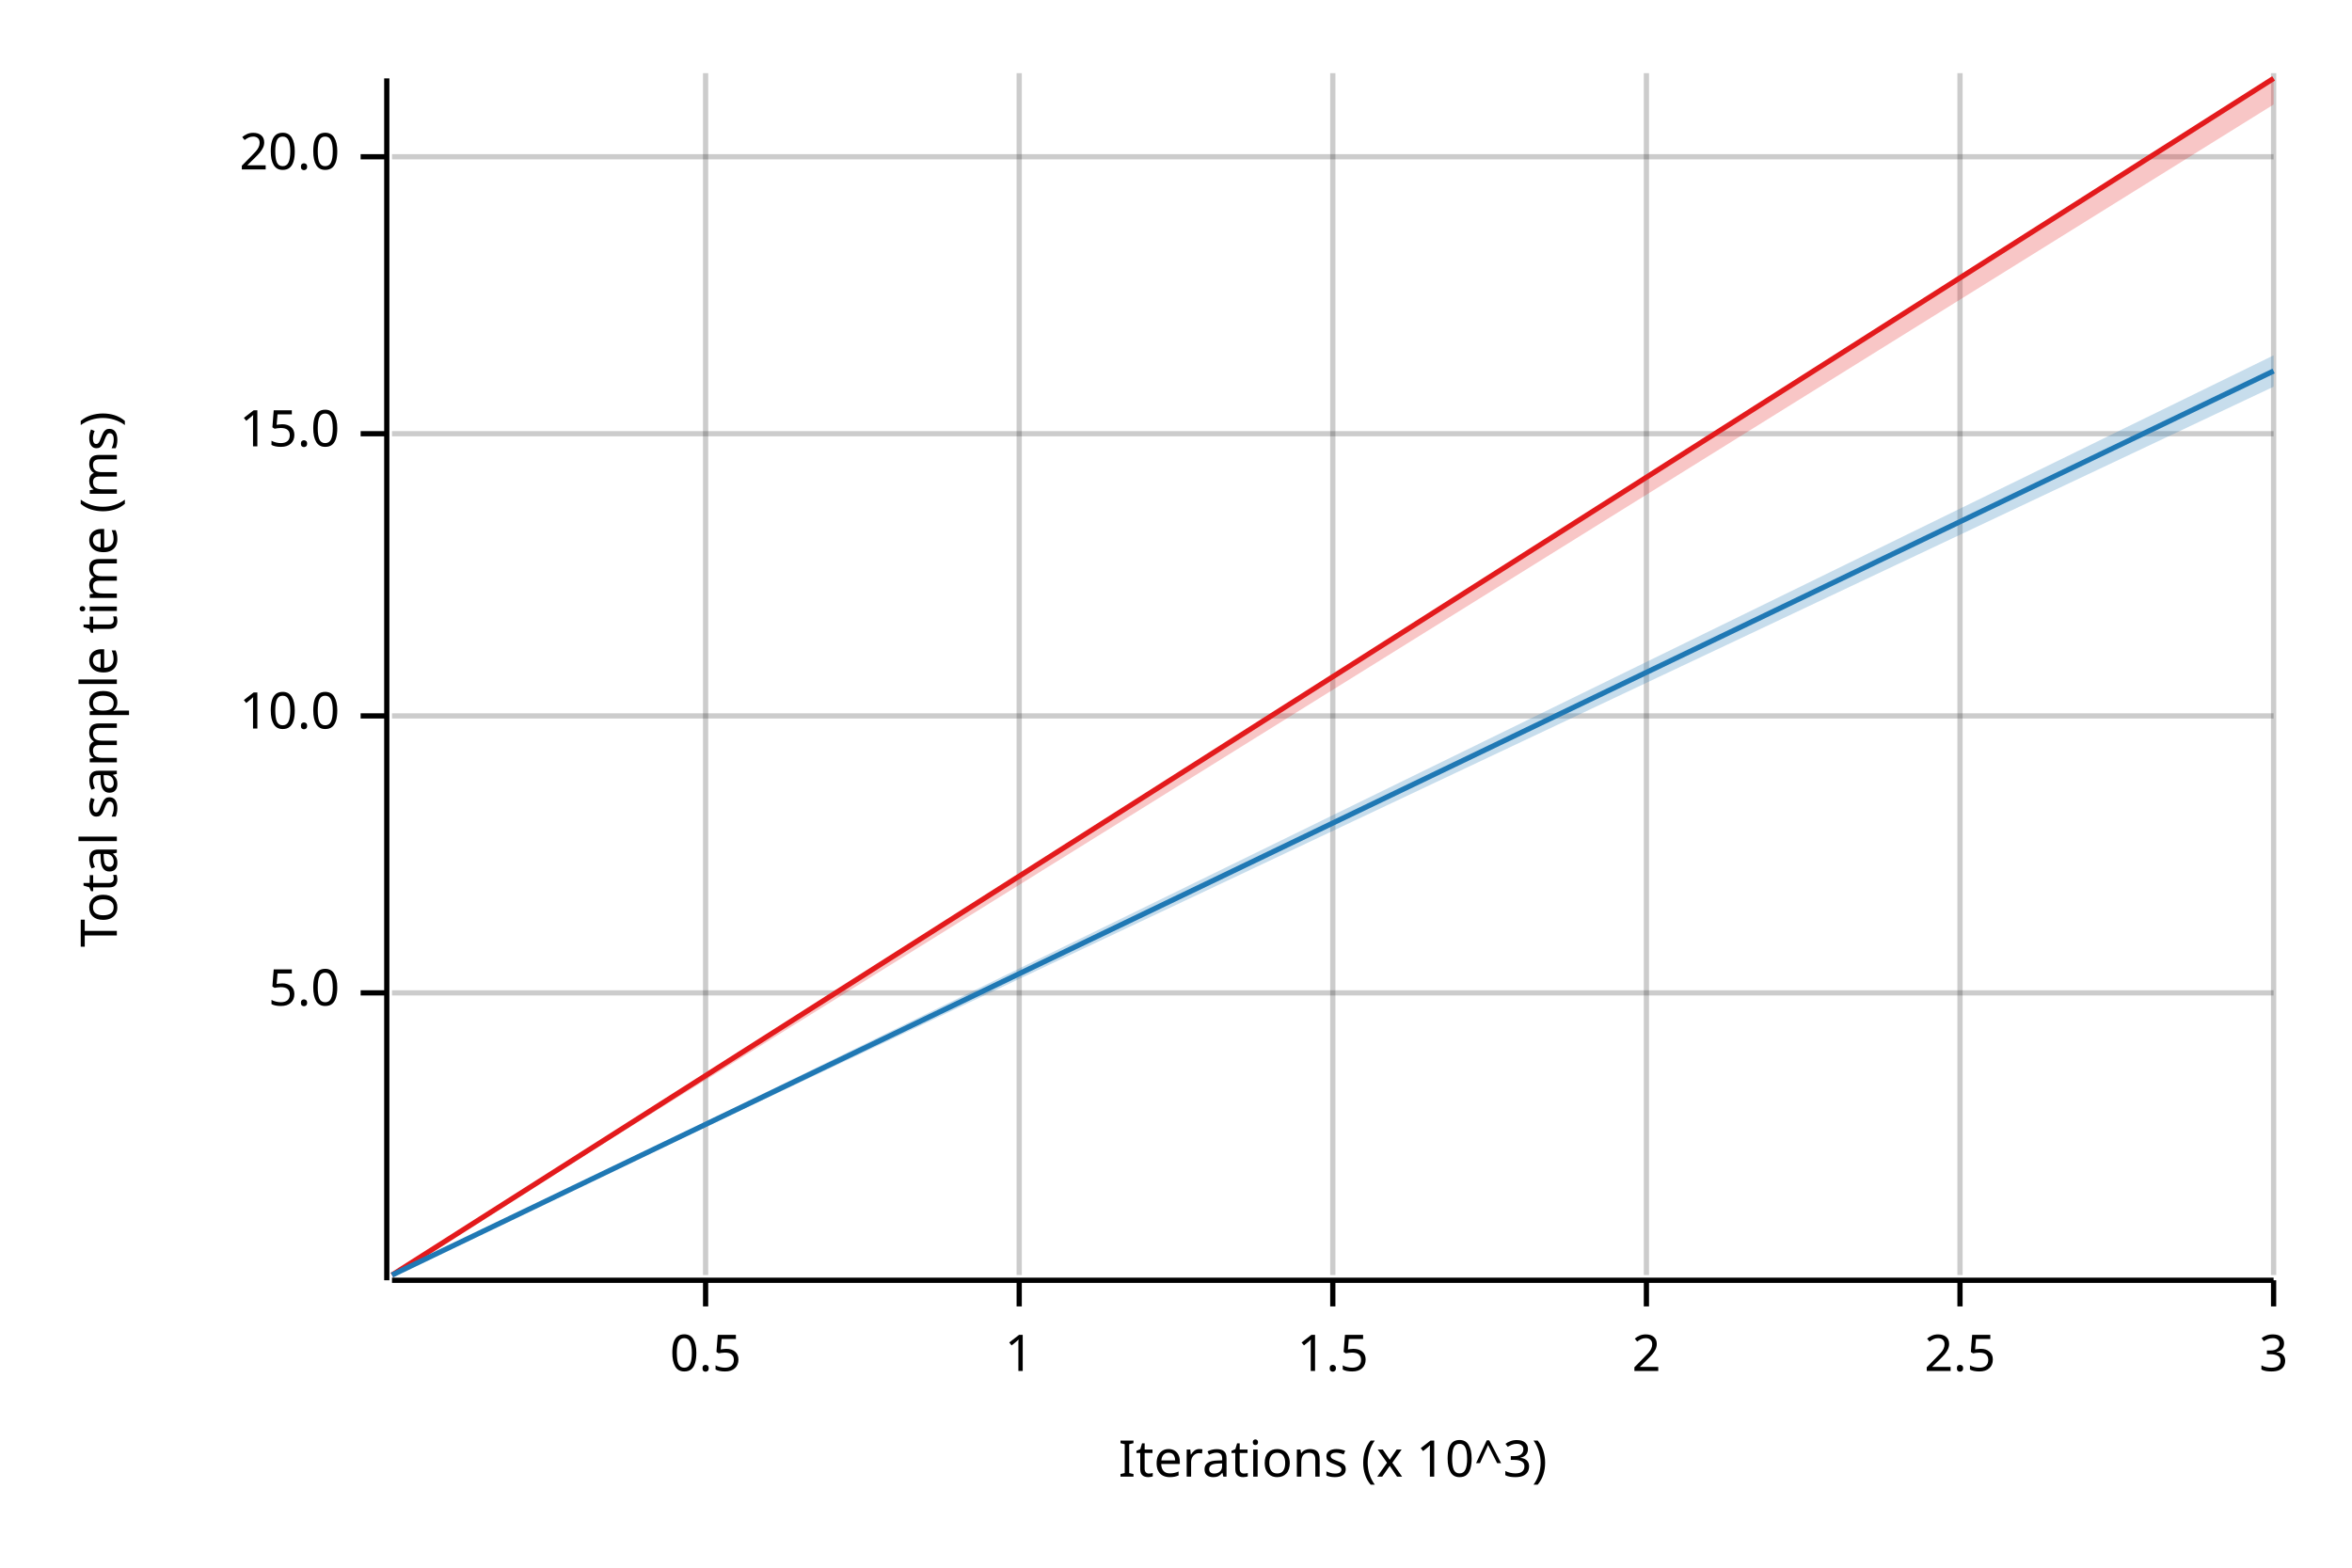
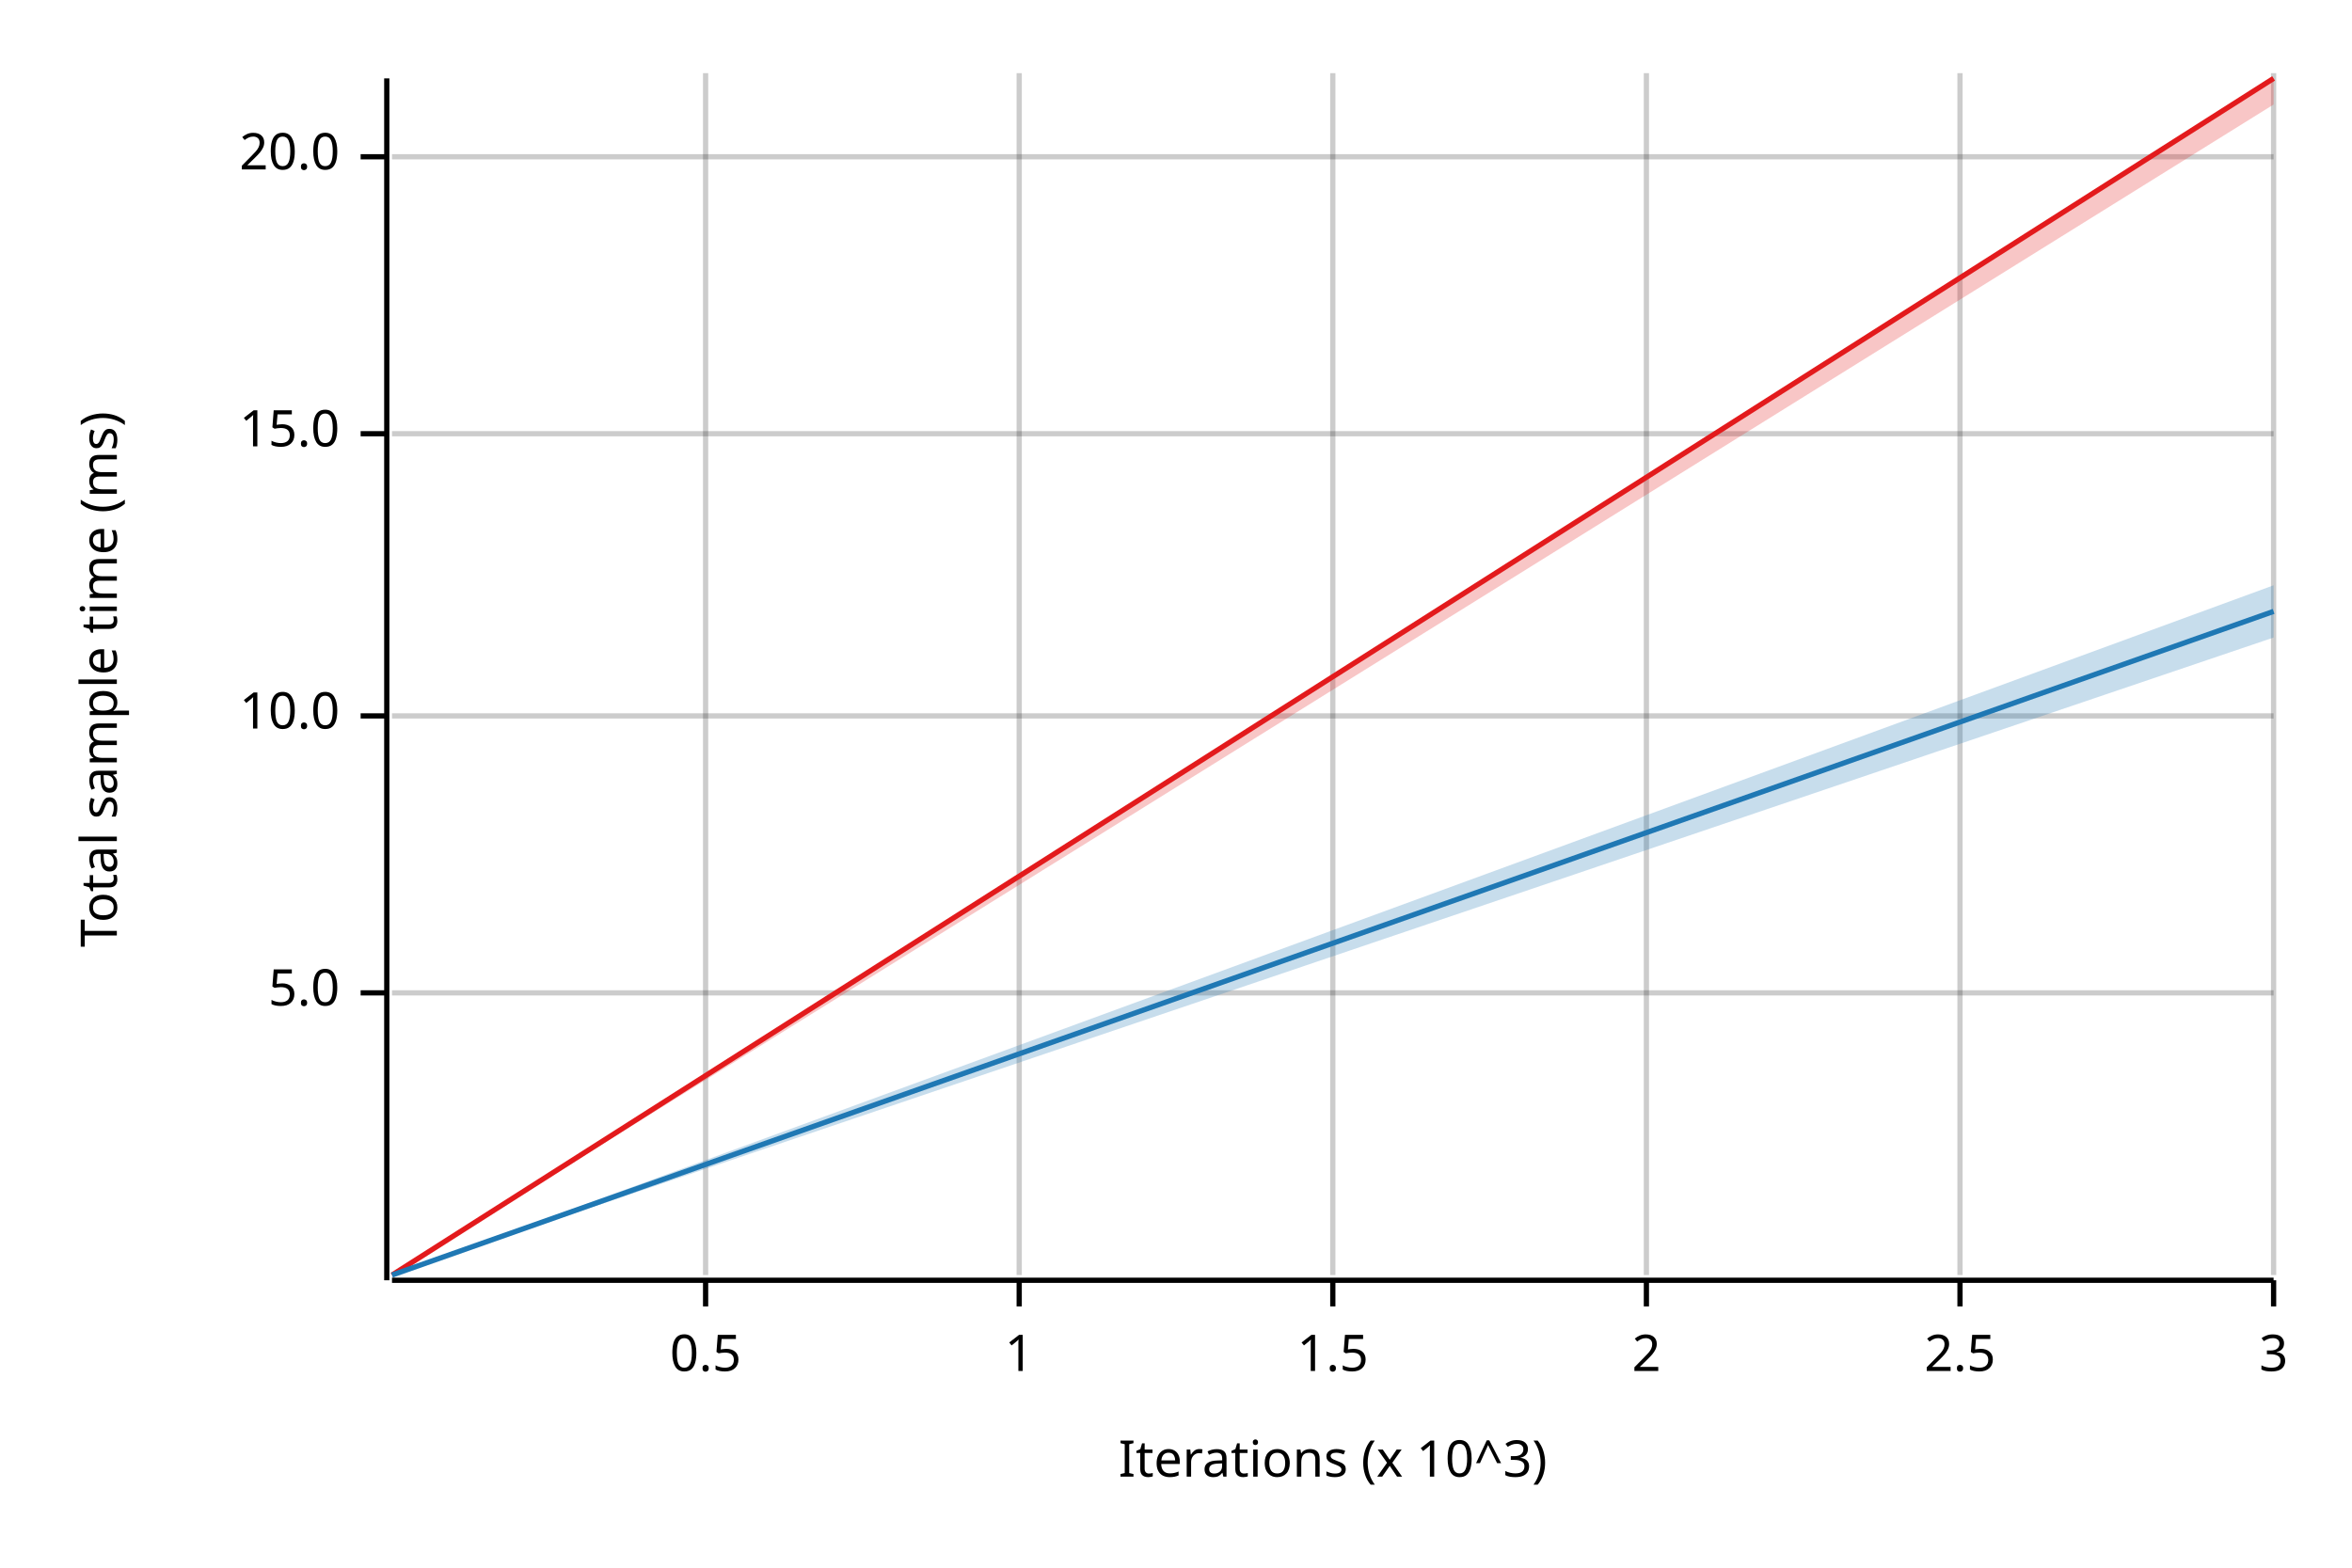
<svg xmlns="http://www.w3.org/2000/svg" width="450" height="300" viewBox="0 0 450 300">
  <text x="15" y="130" dy="0.76em" text-anchor="middle" font-family="sans-serif" font-size="9.677" opacity="1" fill="#000000" transform="rotate(270, 15, 130)">
Total sample time (ms)
</text>
  <text x="255" y="285" dy="-0.5ex" text-anchor="middle" font-family="sans-serif" font-size="9.677" opacity="1" fill="#000000">
Iterations (x 10^3)
</text>
  <line opacity="0.2" stroke="#000000" stroke-width="1" x1="135" y1="244" x2="135" y2="14" />
  <line opacity="0.2" stroke="#000000" stroke-width="1" x1="195" y1="244" x2="195" y2="14" />
  <line opacity="0.2" stroke="#000000" stroke-width="1" x1="255" y1="244" x2="255" y2="14" />
  <line opacity="0.2" stroke="#000000" stroke-width="1" x1="315" y1="244" x2="315" y2="14" />
  <line opacity="0.2" stroke="#000000" stroke-width="1" x1="375" y1="244" x2="375" y2="14" />
  <line opacity="0.2" stroke="#000000" stroke-width="1" x1="435" y1="244" x2="435" y2="14" />
  <line opacity="0.2" stroke="#000000" stroke-width="1" x1="75" y1="190" x2="435" y2="190" />
  <line opacity="0.2" stroke="#000000" stroke-width="1" x1="75" y1="137" x2="435" y2="137" />
  <line opacity="0.2" stroke="#000000" stroke-width="1" x1="75" y1="83" x2="435" y2="83" />
  <line opacity="0.2" stroke="#000000" stroke-width="1" x1="75" y1="30" x2="435" y2="30" />
  <polyline fill="none" opacity="1" stroke="#000000" stroke-width="1" points="74,15 74,245 " />
  <text x="65" y="190" dy="0.5ex" text-anchor="end" font-family="sans-serif" font-size="9.677" opacity="1" fill="#000000">
5.0
</text>
  <polyline fill="none" opacity="1" stroke="#000000" stroke-width="1" points="69,190 74,190 " />
  <text x="65" y="137" dy="0.5ex" text-anchor="end" font-family="sans-serif" font-size="9.677" opacity="1" fill="#000000">
10.0
</text>
  <polyline fill="none" opacity="1" stroke="#000000" stroke-width="1" points="69,137 74,137 " />
  <text x="65" y="83" dy="0.5ex" text-anchor="end" font-family="sans-serif" font-size="9.677" opacity="1" fill="#000000">
15.0
</text>
  <polyline fill="none" opacity="1" stroke="#000000" stroke-width="1" points="69,83 74,83 " />
  <text x="65" y="30" dy="0.5ex" text-anchor="end" font-family="sans-serif" font-size="9.677" opacity="1" fill="#000000">
20.0
</text>
  <polyline fill="none" opacity="1" stroke="#000000" stroke-width="1" points="69,30 74,30 " />
  <polyline fill="none" opacity="1" stroke="#000000" stroke-width="1" points="75,245 435,245 " />
  <text x="135" y="255" dy="0.76em" text-anchor="middle" font-family="sans-serif" font-size="9.677" opacity="1" fill="#000000">
0.5
</text>
  <polyline fill="none" opacity="1" stroke="#000000" stroke-width="1" points="135,245 135,250 " />
  <text x="195" y="255" dy="0.76em" text-anchor="middle" font-family="sans-serif" font-size="9.677" opacity="1" fill="#000000">
1
</text>
  <polyline fill="none" opacity="1" stroke="#000000" stroke-width="1" points="195,245 195,250 " />
  <text x="255" y="255" dy="0.76em" text-anchor="middle" font-family="sans-serif" font-size="9.677" opacity="1" fill="#000000">
1.5
</text>
  <polyline fill="none" opacity="1" stroke="#000000" stroke-width="1" points="255,245 255,250 " />
  <text x="315" y="255" dy="0.76em" text-anchor="middle" font-family="sans-serif" font-size="9.677" opacity="1" fill="#000000">
2
</text>
  <polyline fill="none" opacity="1" stroke="#000000" stroke-width="1" points="315,245 315,250 " />
  <text x="375" y="255" dy="0.76em" text-anchor="middle" font-family="sans-serif" font-size="9.677" opacity="1" fill="#000000">
2.5
</text>
  <polyline fill="none" opacity="1" stroke="#000000" stroke-width="1" points="375,245 375,250 " />
  <text x="435" y="255" dy="0.76em" text-anchor="middle" font-family="sans-serif" font-size="9.677" opacity="1" fill="#000000">
3
</text>
  <polyline fill="none" opacity="1" stroke="#000000" stroke-width="1" points="435,245 435,250 " />
  <polyline fill="none" opacity="1" stroke="#E31A1C" stroke-width="1" points="75,244 435,15 " />
  <polygon opacity="0.25" fill="#E31A1C" points="75,244 435,20 435,15 " />
-   <polyline fill="none" opacity="1" stroke="#1F78B4" stroke-width="1" points="75,244 435,71 " />
-   <polygon opacity="0.25" fill="#1F78B4" points="75,244 435,74 435,68 " />
+   <polyline fill="none" opacity="1" stroke="#1F78B4" stroke-width="1" points="75,244 435,117 " />
+   <polygon opacity="0.25" fill="#1F78B4" points="75,244 435,122 435,112 " />
</svg>
